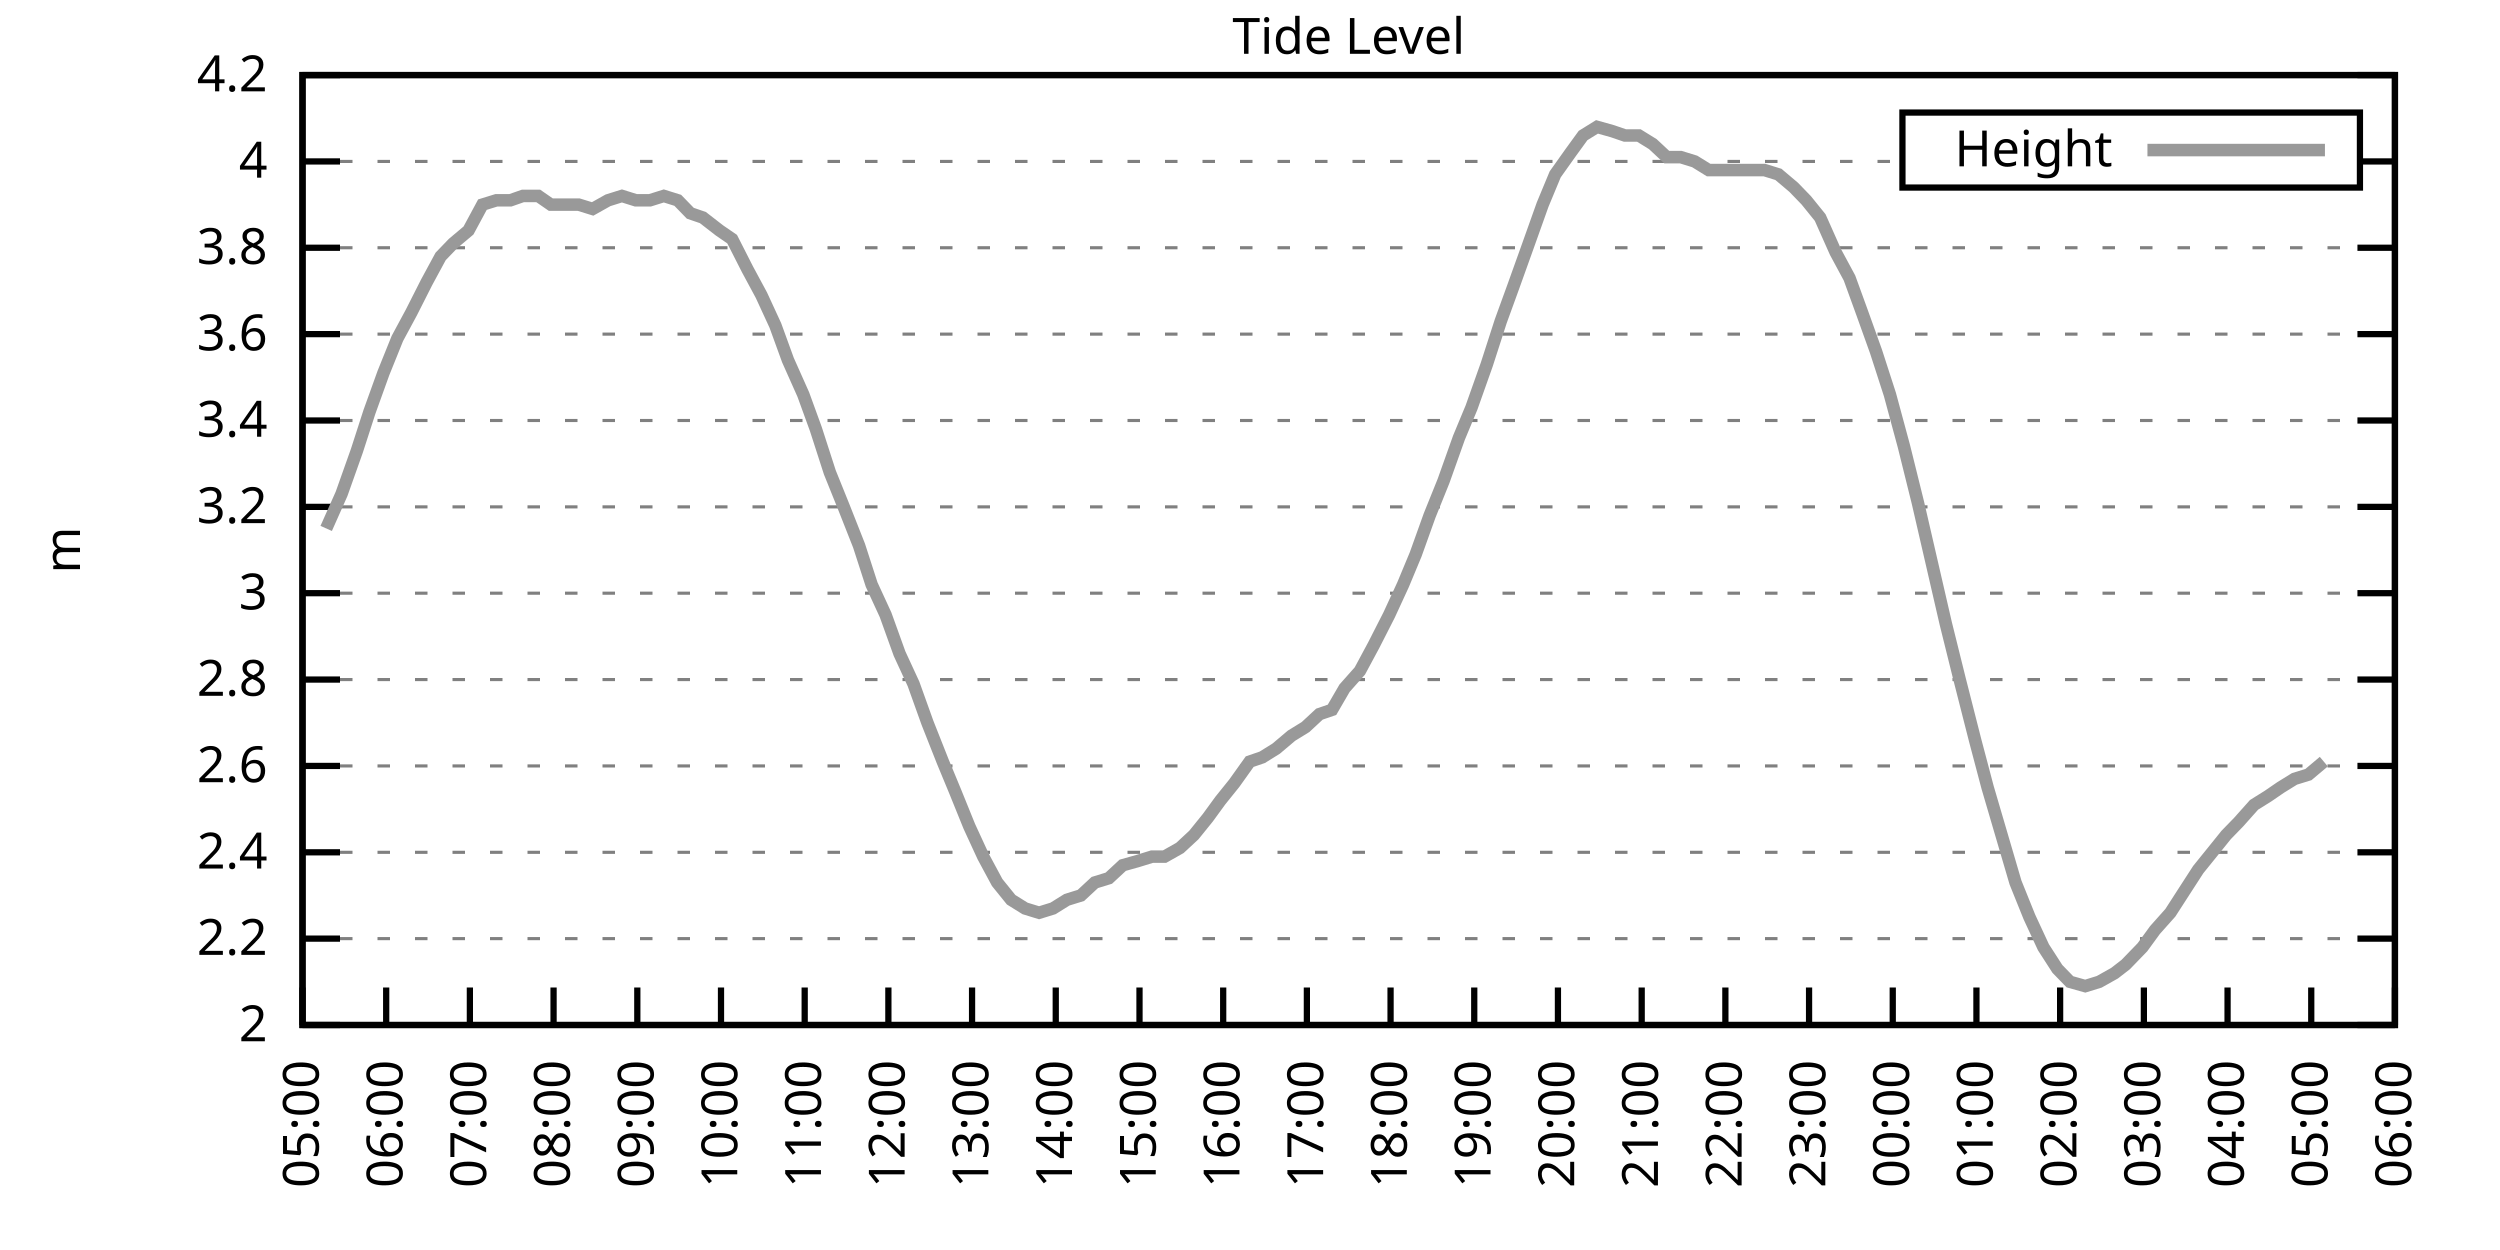
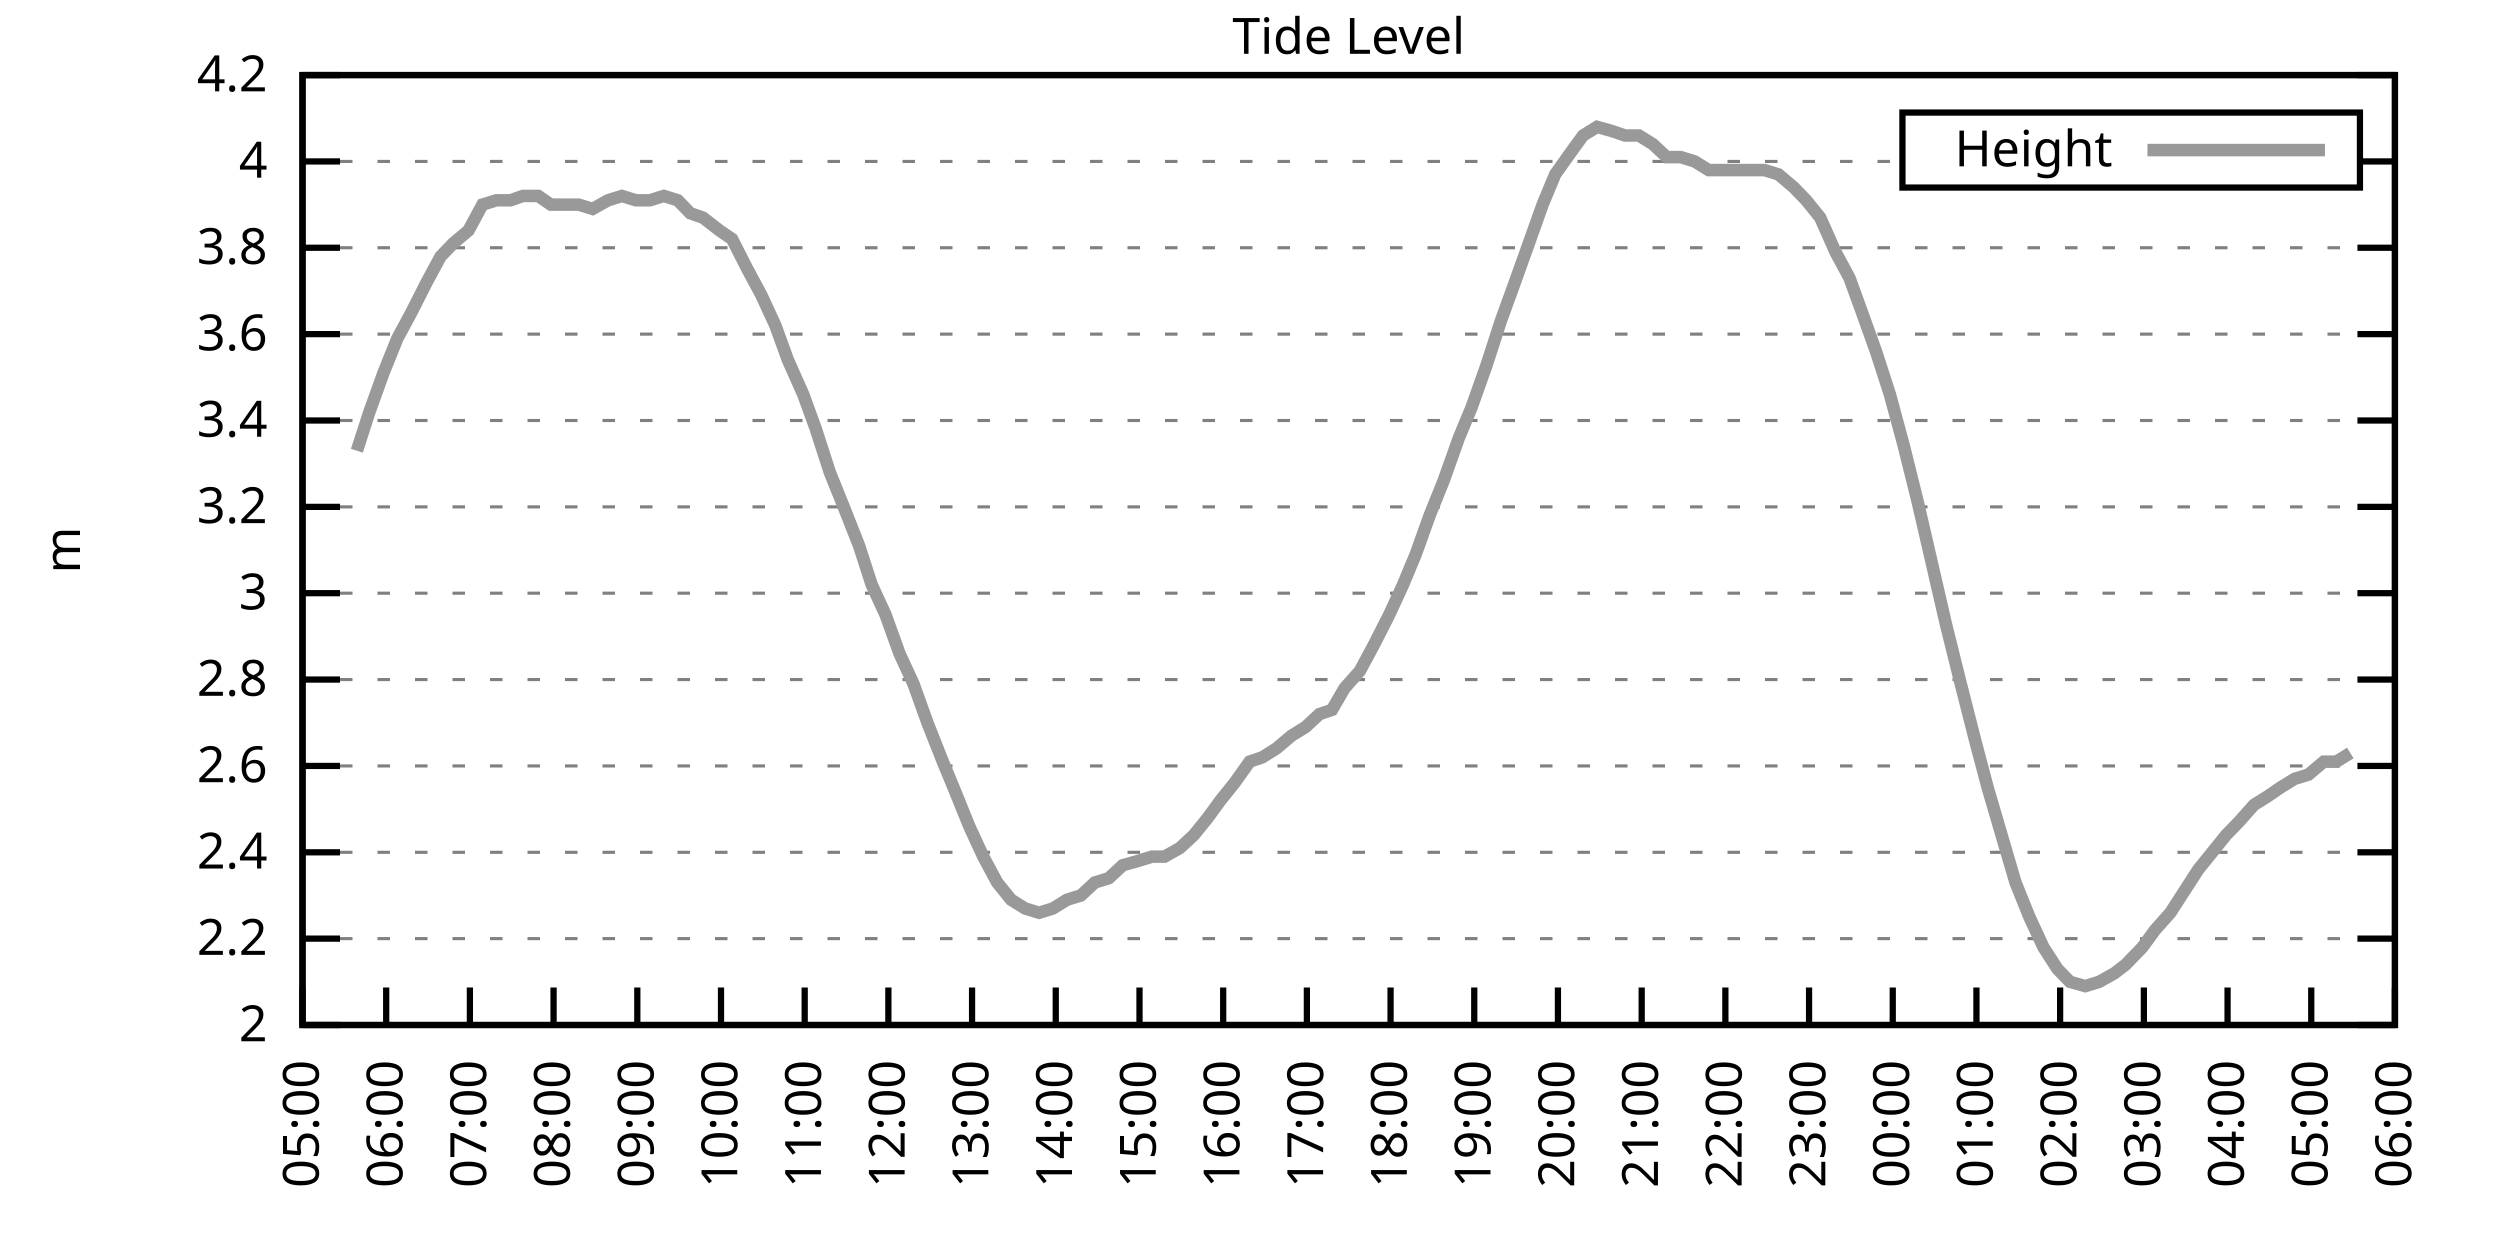
<svg xmlns="http://www.w3.org/2000/svg" xmlns:xlink="http://www.w3.org/1999/xlink" width="400" height="200" viewBox="0 0 400 200">
  <g id="gnuplot_canvas">
    <rect x="0" y="0" width="400" height="200" fill="none" />
    <defs>
      <circle id="gpDot" r="0.5" stroke-width="0.5" stroke="currentColor" />
      <path id="gpPt0" stroke-width="0.333" stroke="currentColor" d="M-1,0 h2 M0,-1 v2" />
      <path id="gpPt1" stroke-width="0.333" stroke="currentColor" d="M-1,-1 L1,1 M1,-1 L-1,1" />
      <path id="gpPt2" stroke-width="0.333" stroke="currentColor" d="M-1,0 L1,0 M0,-1 L0,1 M-1,-1 L1,1 M-1,1 L1,-1" />
      <rect id="gpPt3" stroke-width="0.333" stroke="currentColor" x="-1" y="-1" width="2" height="2" />
      <rect id="gpPt4" stroke-width="0.333" stroke="currentColor" fill="currentColor" x="-1" y="-1" width="2" height="2" />
      <circle id="gpPt5" stroke-width="0.333" stroke="currentColor" cx="0" cy="0" r="1" />
      <use xlink:href="#gpPt5" id="gpPt6" fill="currentColor" stroke="none" />
      <path id="gpPt7" stroke-width="0.333" stroke="currentColor" d="M0,-1.33 L-1.33,0.67 L1.33,0.67 z" />
      <use xlink:href="#gpPt7" id="gpPt8" fill="currentColor" stroke="none" />
      <use xlink:href="#gpPt7" id="gpPt9" stroke="currentColor" transform="rotate(180)" />
      <use xlink:href="#gpPt9" id="gpPt10" fill="currentColor" stroke="none" />
      <use xlink:href="#gpPt3" id="gpPt11" stroke="currentColor" transform="rotate(45)" />
      <use xlink:href="#gpPt11" id="gpPt12" fill="currentColor" stroke="none" />
      <path id="gpPt13" stroke-width="0.333" stroke="currentColor" d="M0,1.330 L1.265,0.411 L0.782,-1.067 L-0.782,-1.076 L-1.265,0.411 z" />
      <use xlink:href="#gpPt13" id="gpPt14" fill="currentColor" stroke="none" />
      <filter id="textbox" filterUnits="objectBoundingBox" x="0" y="0" height="1" width="1">
        <feFlood flood-color="white" flood-opacity="1" result="bgnd" />
        <feComposite in="SourceGraphic" in2="bgnd" operator="atop" />
      </filter>
      <filter id="greybox" filterUnits="objectBoundingBox" x="0" y="0" height="1" width="1">
        <feFlood flood-color="lightgrey" flood-opacity="1" result="grey" />
        <feComposite in="SourceGraphic" in2="grey" operator="atop" />
      </filter>
    </defs>
    <g fill="none" color="white" stroke="currentColor" stroke-width="1.00" stroke-linecap="butt" stroke-linejoin="miter">
</g>
    <g fill="none" color="black" stroke="currentColor" stroke-width="1.00" stroke-linecap="butt" stroke-linejoin="miter">
      <g stroke="none" shape-rendering="crispEdges">
        <polygon fill="rgb(255, 255, 255)" points="48.40,164.00 383.18,164.00 383.18,12.02 48.40,12.02 " />
      </g>
    </g>
    <g fill="none" color="black" stroke="currentColor" stroke-width="1.00" stroke-linecap="butt" stroke-linejoin="miter">
</g>
    <g fill="none" color="black" stroke="black" stroke-width="0.50" stroke-linecap="butt" stroke-linejoin="miter">
</g>
    <g fill="none" color="gray" stroke="currentColor" stroke-width="0.50" stroke-linecap="butt" stroke-linejoin="miter">
      <path stroke="gray" stroke-dasharray="2,4" class="gridline" d="M48.40,164.00 L383.19,164.00  " />
    </g>
    <g fill="none" color="gray" stroke="gray" stroke-width="1.00" stroke-linecap="butt" stroke-linejoin="miter">
</g>
    <g fill="none" color="black" stroke="currentColor" stroke-width="1.00" stroke-linecap="butt" stroke-linejoin="miter">
      <path stroke="black" d="M48.40,164.00 L54.40,164.00 M383.19,164.00 L377.19,164.00  " />
      <g transform="translate(42.80,166.60)" stroke="none" fill="black" font-family="Sans" font-size="8.00" text-anchor="end">
        <text>
          <tspan font-family="Sans"> 2</tspan>
        </text>
      </g>
    </g>
    <g fill="none" color="black" stroke="currentColor" stroke-width="1.00" stroke-linecap="butt" stroke-linejoin="miter">
</g>
    <g fill="none" color="black" stroke="black" stroke-width="0.50" stroke-linecap="butt" stroke-linejoin="miter">
</g>
    <g fill="none" color="gray" stroke="currentColor" stroke-width="0.50" stroke-linecap="butt" stroke-linejoin="miter">
      <path stroke="gray" stroke-dasharray="2,4" class="gridline" d="M48.40,150.18 L383.19,150.18  " />
    </g>
    <g fill="none" color="gray" stroke="gray" stroke-width="1.00" stroke-linecap="butt" stroke-linejoin="miter">
</g>
    <g fill="none" color="black" stroke="currentColor" stroke-width="1.00" stroke-linecap="butt" stroke-linejoin="miter">
      <path stroke="black" d="M48.40,150.18 L54.40,150.18 M383.19,150.18 L377.19,150.18  " />
      <g transform="translate(42.80,152.78)" stroke="none" fill="black" font-family="Sans" font-size="8.00" text-anchor="end">
        <text>
          <tspan font-family="Sans"> 2.2</tspan>
        </text>
      </g>
    </g>
    <g fill="none" color="black" stroke="currentColor" stroke-width="1.00" stroke-linecap="butt" stroke-linejoin="miter">
</g>
    <g fill="none" color="black" stroke="black" stroke-width="0.50" stroke-linecap="butt" stroke-linejoin="miter">
</g>
    <g fill="none" color="gray" stroke="currentColor" stroke-width="0.50" stroke-linecap="butt" stroke-linejoin="miter">
      <path stroke="gray" stroke-dasharray="2,4" class="gridline" d="M48.40,136.37 L383.19,136.37  " />
    </g>
    <g fill="none" color="gray" stroke="gray" stroke-width="1.00" stroke-linecap="butt" stroke-linejoin="miter">
</g>
    <g fill="none" color="black" stroke="currentColor" stroke-width="1.00" stroke-linecap="butt" stroke-linejoin="miter">
      <path stroke="black" d="M48.40,136.37 L54.40,136.37 M383.19,136.37 L377.19,136.37  " />
      <g transform="translate(42.80,138.97)" stroke="none" fill="black" font-family="Sans" font-size="8.00" text-anchor="end">
        <text>
          <tspan font-family="Sans"> 2.4</tspan>
        </text>
      </g>
    </g>
    <g fill="none" color="black" stroke="currentColor" stroke-width="1.00" stroke-linecap="butt" stroke-linejoin="miter">
</g>
    <g fill="none" color="black" stroke="black" stroke-width="0.50" stroke-linecap="butt" stroke-linejoin="miter">
</g>
    <g fill="none" color="gray" stroke="currentColor" stroke-width="0.50" stroke-linecap="butt" stroke-linejoin="miter">
      <path stroke="gray" stroke-dasharray="2,4" class="gridline" d="M48.40,122.55 L383.19,122.55  " />
    </g>
    <g fill="none" color="gray" stroke="gray" stroke-width="1.00" stroke-linecap="butt" stroke-linejoin="miter">
</g>
    <g fill="none" color="black" stroke="currentColor" stroke-width="1.00" stroke-linecap="butt" stroke-linejoin="miter">
      <path stroke="black" d="M48.40,122.55 L54.40,122.55 M383.19,122.55 L377.19,122.55  " />
      <g transform="translate(42.80,125.15)" stroke="none" fill="black" font-family="Sans" font-size="8.00" text-anchor="end">
        <text>
          <tspan font-family="Sans"> 2.6</tspan>
        </text>
      </g>
    </g>
    <g fill="none" color="black" stroke="currentColor" stroke-width="1.00" stroke-linecap="butt" stroke-linejoin="miter">
</g>
    <g fill="none" color="black" stroke="black" stroke-width="0.50" stroke-linecap="butt" stroke-linejoin="miter">
</g>
    <g fill="none" color="gray" stroke="currentColor" stroke-width="0.50" stroke-linecap="butt" stroke-linejoin="miter">
      <path stroke="gray" stroke-dasharray="2,4" class="gridline" d="M48.40,108.73 L383.19,108.73  " />
    </g>
    <g fill="none" color="gray" stroke="gray" stroke-width="1.00" stroke-linecap="butt" stroke-linejoin="miter">
</g>
    <g fill="none" color="black" stroke="currentColor" stroke-width="1.00" stroke-linecap="butt" stroke-linejoin="miter">
      <path stroke="black" d="M48.40,108.73 L54.40,108.73 M383.19,108.73 L377.19,108.73  " />
      <g transform="translate(42.80,111.33)" stroke="none" fill="black" font-family="Sans" font-size="8.00" text-anchor="end">
        <text>
          <tspan font-family="Sans"> 2.8</tspan>
        </text>
      </g>
    </g>
    <g fill="none" color="black" stroke="currentColor" stroke-width="1.00" stroke-linecap="butt" stroke-linejoin="miter">
</g>
    <g fill="none" color="black" stroke="black" stroke-width="0.50" stroke-linecap="butt" stroke-linejoin="miter">
</g>
    <g fill="none" color="gray" stroke="currentColor" stroke-width="0.50" stroke-linecap="butt" stroke-linejoin="miter">
      <path stroke="gray" stroke-dasharray="2,4" class="gridline" d="M48.40,94.91 L383.19,94.91  " />
    </g>
    <g fill="none" color="gray" stroke="gray" stroke-width="1.00" stroke-linecap="butt" stroke-linejoin="miter">
</g>
    <g fill="none" color="black" stroke="currentColor" stroke-width="1.00" stroke-linecap="butt" stroke-linejoin="miter">
      <path stroke="black" d="M48.40,94.91 L54.40,94.91 M383.19,94.91 L377.19,94.91  " />
      <g transform="translate(42.80,97.51)" stroke="none" fill="black" font-family="Sans" font-size="8.00" text-anchor="end">
        <text>
          <tspan font-family="Sans"> 3</tspan>
        </text>
      </g>
    </g>
    <g fill="none" color="black" stroke="currentColor" stroke-width="1.00" stroke-linecap="butt" stroke-linejoin="miter">
</g>
    <g fill="none" color="black" stroke="black" stroke-width="0.50" stroke-linecap="butt" stroke-linejoin="miter">
</g>
    <g fill="none" color="gray" stroke="currentColor" stroke-width="0.50" stroke-linecap="butt" stroke-linejoin="miter">
      <path stroke="gray" stroke-dasharray="2,4" class="gridline" d="M48.40,81.10 L383.19,81.10  " />
    </g>
    <g fill="none" color="gray" stroke="gray" stroke-width="1.00" stroke-linecap="butt" stroke-linejoin="miter">
</g>
    <g fill="none" color="black" stroke="currentColor" stroke-width="1.00" stroke-linecap="butt" stroke-linejoin="miter">
      <path stroke="black" d="M48.40,81.10 L54.40,81.10 M383.19,81.10 L377.19,81.10  " />
      <g transform="translate(42.80,83.70)" stroke="none" fill="black" font-family="Sans" font-size="8.00" text-anchor="end">
        <text>
          <tspan font-family="Sans"> 3.2</tspan>
        </text>
      </g>
    </g>
    <g fill="none" color="black" stroke="currentColor" stroke-width="1.00" stroke-linecap="butt" stroke-linejoin="miter">
</g>
    <g fill="none" color="black" stroke="black" stroke-width="0.50" stroke-linecap="butt" stroke-linejoin="miter">
</g>
    <g fill="none" color="gray" stroke="currentColor" stroke-width="0.50" stroke-linecap="butt" stroke-linejoin="miter">
      <path stroke="gray" stroke-dasharray="2,4" class="gridline" d="M48.40,67.28 L383.19,67.28  " />
    </g>
    <g fill="none" color="gray" stroke="gray" stroke-width="1.00" stroke-linecap="butt" stroke-linejoin="miter">
</g>
    <g fill="none" color="black" stroke="currentColor" stroke-width="1.00" stroke-linecap="butt" stroke-linejoin="miter">
      <path stroke="black" d="M48.40,67.28 L54.40,67.28 M383.19,67.28 L377.19,67.28  " />
      <g transform="translate(42.80,69.88)" stroke="none" fill="black" font-family="Sans" font-size="8.00" text-anchor="end">
        <text>
          <tspan font-family="Sans"> 3.4</tspan>
        </text>
      </g>
    </g>
    <g fill="none" color="black" stroke="currentColor" stroke-width="1.00" stroke-linecap="butt" stroke-linejoin="miter">
</g>
    <g fill="none" color="black" stroke="black" stroke-width="0.50" stroke-linecap="butt" stroke-linejoin="miter">
</g>
    <g fill="none" color="gray" stroke="currentColor" stroke-width="0.50" stroke-linecap="butt" stroke-linejoin="miter">
      <path stroke="gray" stroke-dasharray="2,4" class="gridline" d="M48.40,53.46 L383.19,53.46  " />
    </g>
    <g fill="none" color="gray" stroke="gray" stroke-width="1.00" stroke-linecap="butt" stroke-linejoin="miter">
</g>
    <g fill="none" color="black" stroke="currentColor" stroke-width="1.00" stroke-linecap="butt" stroke-linejoin="miter">
      <path stroke="black" d="M48.40,53.46 L54.40,53.46 M383.19,53.46 L377.19,53.46  " />
      <g transform="translate(42.80,56.06)" stroke="none" fill="black" font-family="Sans" font-size="8.00" text-anchor="end">
        <text>
          <tspan font-family="Sans"> 3.6</tspan>
        </text>
      </g>
    </g>
    <g fill="none" color="black" stroke="currentColor" stroke-width="1.00" stroke-linecap="butt" stroke-linejoin="miter">
</g>
    <g fill="none" color="black" stroke="black" stroke-width="0.50" stroke-linecap="butt" stroke-linejoin="miter">
</g>
    <g fill="none" color="gray" stroke="currentColor" stroke-width="0.50" stroke-linecap="butt" stroke-linejoin="miter">
      <path stroke="gray" stroke-dasharray="2,4" class="gridline" d="M48.40,39.64 L383.19,39.64  " />
    </g>
    <g fill="none" color="gray" stroke="gray" stroke-width="1.00" stroke-linecap="butt" stroke-linejoin="miter">
</g>
    <g fill="none" color="black" stroke="currentColor" stroke-width="1.00" stroke-linecap="butt" stroke-linejoin="miter">
      <path stroke="black" d="M48.40,39.64 L54.40,39.64 M383.19,39.64 L377.19,39.64  " />
      <g transform="translate(42.80,42.24)" stroke="none" fill="black" font-family="Sans" font-size="8.00" text-anchor="end">
        <text>
          <tspan font-family="Sans"> 3.8</tspan>
        </text>
      </g>
    </g>
    <g fill="none" color="black" stroke="currentColor" stroke-width="1.00" stroke-linecap="butt" stroke-linejoin="miter">
</g>
    <g fill="none" color="black" stroke="black" stroke-width="0.50" stroke-linecap="butt" stroke-linejoin="miter">
</g>
    <g fill="none" color="gray" stroke="currentColor" stroke-width="0.50" stroke-linecap="butt" stroke-linejoin="miter">
      <path stroke="gray" stroke-dasharray="2,4" class="gridline" d="M48.40,25.83 L304.39,25.83 M377.59,25.83 L383.19,25.83  " />
    </g>
    <g fill="none" color="gray" stroke="gray" stroke-width="1.00" stroke-linecap="butt" stroke-linejoin="miter">
</g>
    <g fill="none" color="black" stroke="currentColor" stroke-width="1.00" stroke-linecap="butt" stroke-linejoin="miter">
      <path stroke="black" d="M48.40,25.83 L54.40,25.83 M383.19,25.83 L377.19,25.83  " />
      <g transform="translate(42.80,28.43)" stroke="none" fill="black" font-family="Sans" font-size="8.00" text-anchor="end">
        <text>
          <tspan font-family="Sans"> 4</tspan>
        </text>
      </g>
    </g>
    <g fill="none" color="black" stroke="currentColor" stroke-width="1.00" stroke-linecap="butt" stroke-linejoin="miter">
</g>
    <g fill="none" color="black" stroke="black" stroke-width="0.50" stroke-linecap="butt" stroke-linejoin="miter">
</g>
    <g fill="none" color="gray" stroke="currentColor" stroke-width="0.50" stroke-linecap="butt" stroke-linejoin="miter">
      <path stroke="gray" stroke-dasharray="2,4" class="gridline" d="M48.40,12.01 L383.19,12.01  " />
    </g>
    <g fill="none" color="gray" stroke="gray" stroke-width="1.00" stroke-linecap="butt" stroke-linejoin="miter">
</g>
    <g fill="none" color="black" stroke="currentColor" stroke-width="1.00" stroke-linecap="butt" stroke-linejoin="miter">
      <path stroke="black" d="M48.40,12.01 L54.40,12.01 M383.19,12.01 L377.19,12.01  " />
      <g transform="translate(42.80,14.61)" stroke="none" fill="black" font-family="Sans" font-size="8.00" text-anchor="end">
        <text>
          <tspan font-family="Sans"> 4.2</tspan>
        </text>
      </g>
    </g>
    <g fill="none" color="black" stroke="currentColor" stroke-width="1.00" stroke-linecap="butt" stroke-linejoin="miter">
      <path stroke="black" d="M48.40,164.00 L48.40,158.00  " />
      <g transform="translate(51.00,169.60) rotate(270.00)" stroke="none" fill="black" font-family="Sans" font-size="8.00" text-anchor="end">
        <text>
          <tspan font-family="Sans">05:00</tspan>
        </text>
      </g>
    </g>
    <g fill="none" color="black" stroke="currentColor" stroke-width="1.00" stroke-linecap="butt" stroke-linejoin="miter">
      <path stroke="black" d="M61.79,164.00 L61.79,158.00  " />
      <g transform="translate(64.39,169.60) rotate(270.00)" stroke="none" fill="black" font-family="Sans" font-size="8.00" text-anchor="end">
        <text>
          <tspan font-family="Sans">06:00</tspan>
        </text>
      </g>
    </g>
    <g fill="none" color="black" stroke="currentColor" stroke-width="1.00" stroke-linecap="butt" stroke-linejoin="miter">
      <path stroke="black" d="M75.18,164.00 L75.18,158.00  " />
      <g transform="translate(77.78,169.60) rotate(270.00)" stroke="none" fill="black" font-family="Sans" font-size="8.00" text-anchor="end">
        <text>
          <tspan font-family="Sans">07:00</tspan>
        </text>
      </g>
    </g>
    <g fill="none" color="black" stroke="currentColor" stroke-width="1.00" stroke-linecap="butt" stroke-linejoin="miter">
      <path stroke="black" d="M88.57,164.00 L88.57,158.00  " />
      <g transform="translate(91.17,169.60) rotate(270.00)" stroke="none" fill="black" font-family="Sans" font-size="8.00" text-anchor="end">
        <text>
          <tspan font-family="Sans">08:00</tspan>
        </text>
      </g>
    </g>
    <g fill="none" color="black" stroke="currentColor" stroke-width="1.00" stroke-linecap="butt" stroke-linejoin="miter">
      <path stroke="black" d="M101.97,164.00 L101.97,158.00  " />
      <g transform="translate(104.57,169.60) rotate(270.00)" stroke="none" fill="black" font-family="Sans" font-size="8.00" text-anchor="end">
        <text>
          <tspan font-family="Sans">09:00</tspan>
        </text>
      </g>
    </g>
    <g fill="none" color="black" stroke="currentColor" stroke-width="1.00" stroke-linecap="butt" stroke-linejoin="miter">
      <path stroke="black" d="M115.36,164.00 L115.36,158.00  " />
      <g transform="translate(117.96,169.60) rotate(270.00)" stroke="none" fill="black" font-family="Sans" font-size="8.00" text-anchor="end">
        <text>
          <tspan font-family="Sans">10:00</tspan>
        </text>
      </g>
    </g>
    <g fill="none" color="black" stroke="currentColor" stroke-width="1.00" stroke-linecap="butt" stroke-linejoin="miter">
      <path stroke="black" d="M128.75,164.00 L128.75,158.00  " />
      <g transform="translate(131.35,169.60) rotate(270.00)" stroke="none" fill="black" font-family="Sans" font-size="8.00" text-anchor="end">
        <text>
          <tspan font-family="Sans">11:00</tspan>
        </text>
      </g>
    </g>
    <g fill="none" color="black" stroke="currentColor" stroke-width="1.00" stroke-linecap="butt" stroke-linejoin="miter">
      <path stroke="black" d="M142.14,164.00 L142.14,158.00  " />
      <g transform="translate(144.74,169.60) rotate(270.00)" stroke="none" fill="black" font-family="Sans" font-size="8.00" text-anchor="end">
        <text>
          <tspan font-family="Sans">12:00</tspan>
        </text>
      </g>
    </g>
    <g fill="none" color="black" stroke="currentColor" stroke-width="1.00" stroke-linecap="butt" stroke-linejoin="miter">
      <path stroke="black" d="M155.53,164.00 L155.53,158.00  " />
      <g transform="translate(158.13,169.60) rotate(270.00)" stroke="none" fill="black" font-family="Sans" font-size="8.00" text-anchor="end">
        <text>
          <tspan font-family="Sans">13:00</tspan>
        </text>
      </g>
    </g>
    <g fill="none" color="black" stroke="currentColor" stroke-width="1.00" stroke-linecap="butt" stroke-linejoin="miter">
      <path stroke="black" d="M168.92,164.00 L168.92,158.00  " />
      <g transform="translate(171.52,169.60) rotate(270.00)" stroke="none" fill="black" font-family="Sans" font-size="8.00" text-anchor="end">
        <text>
          <tspan font-family="Sans">14:00</tspan>
        </text>
      </g>
    </g>
    <g fill="none" color="black" stroke="currentColor" stroke-width="1.00" stroke-linecap="butt" stroke-linejoin="miter">
      <path stroke="black" d="M182.32,164.00 L182.32,158.00  " />
      <g transform="translate(184.92,169.60) rotate(270.00)" stroke="none" fill="black" font-family="Sans" font-size="8.00" text-anchor="end">
        <text>
          <tspan font-family="Sans">15:00</tspan>
        </text>
      </g>
    </g>
    <g fill="none" color="black" stroke="currentColor" stroke-width="1.00" stroke-linecap="butt" stroke-linejoin="miter">
      <path stroke="black" d="M195.71,164.00 L195.71,158.00  " />
      <g transform="translate(198.31,169.60) rotate(270.00)" stroke="none" fill="black" font-family="Sans" font-size="8.00" text-anchor="end">
        <text>
          <tspan font-family="Sans">16:00</tspan>
        </text>
      </g>
    </g>
    <g fill="none" color="black" stroke="currentColor" stroke-width="1.00" stroke-linecap="butt" stroke-linejoin="miter">
      <path stroke="black" d="M209.10,164.00 L209.10,158.00  " />
      <g transform="translate(211.70,169.60) rotate(270.00)" stroke="none" fill="black" font-family="Sans" font-size="8.00" text-anchor="end">
        <text>
          <tspan font-family="Sans">17:00</tspan>
        </text>
      </g>
    </g>
    <g fill="none" color="black" stroke="currentColor" stroke-width="1.00" stroke-linecap="butt" stroke-linejoin="miter">
      <path stroke="black" d="M222.49,164.00 L222.49,158.00  " />
      <g transform="translate(225.09,169.60) rotate(270.00)" stroke="none" fill="black" font-family="Sans" font-size="8.00" text-anchor="end">
        <text>
          <tspan font-family="Sans">18:00</tspan>
        </text>
      </g>
    </g>
    <g fill="none" color="black" stroke="currentColor" stroke-width="1.00" stroke-linecap="butt" stroke-linejoin="miter">
      <path stroke="black" d="M235.88,164.00 L235.88,158.00  " />
      <g transform="translate(238.48,169.60) rotate(270.00)" stroke="none" fill="black" font-family="Sans" font-size="8.00" text-anchor="end">
        <text>
          <tspan font-family="Sans">19:00</tspan>
        </text>
      </g>
    </g>
    <g fill="none" color="black" stroke="currentColor" stroke-width="1.00" stroke-linecap="butt" stroke-linejoin="miter">
      <path stroke="black" d="M249.27,164.00 L249.27,158.00  " />
      <g transform="translate(251.87,169.60) rotate(270.00)" stroke="none" fill="black" font-family="Sans" font-size="8.00" text-anchor="end">
        <text>
          <tspan font-family="Sans">20:00</tspan>
        </text>
      </g>
    </g>
    <g fill="none" color="black" stroke="currentColor" stroke-width="1.00" stroke-linecap="butt" stroke-linejoin="miter">
      <path stroke="black" d="M262.67,164.00 L262.67,158.00  " />
      <g transform="translate(265.27,169.60) rotate(270.00)" stroke="none" fill="black" font-family="Sans" font-size="8.00" text-anchor="end">
        <text>
          <tspan font-family="Sans">21:00</tspan>
        </text>
      </g>
    </g>
    <g fill="none" color="black" stroke="currentColor" stroke-width="1.00" stroke-linecap="butt" stroke-linejoin="miter">
      <path stroke="black" d="M276.06,164.00 L276.06,158.00  " />
      <g transform="translate(278.66,169.60) rotate(270.00)" stroke="none" fill="black" font-family="Sans" font-size="8.00" text-anchor="end">
        <text>
          <tspan font-family="Sans">22:00</tspan>
        </text>
      </g>
    </g>
    <g fill="none" color="black" stroke="currentColor" stroke-width="1.00" stroke-linecap="butt" stroke-linejoin="miter">
      <path stroke="black" d="M289.45,164.00 L289.45,158.00  " />
      <g transform="translate(292.05,169.60) rotate(270.00)" stroke="none" fill="black" font-family="Sans" font-size="8.00" text-anchor="end">
        <text>
          <tspan font-family="Sans">23:00</tspan>
        </text>
      </g>
    </g>
    <g fill="none" color="black" stroke="currentColor" stroke-width="1.00" stroke-linecap="butt" stroke-linejoin="miter">
      <path stroke="black" d="M302.84,164.00 L302.84,158.00  " />
      <g transform="translate(305.44,169.60) rotate(270.00)" stroke="none" fill="black" font-family="Sans" font-size="8.00" text-anchor="end">
        <text>
          <tspan font-family="Sans">00:00</tspan>
        </text>
      </g>
    </g>
    <g fill="none" color="black" stroke="currentColor" stroke-width="1.00" stroke-linecap="butt" stroke-linejoin="miter">
      <path stroke="black" d="M316.23,164.00 L316.23,158.00  " />
      <g transform="translate(318.83,169.60) rotate(270.00)" stroke="none" fill="black" font-family="Sans" font-size="8.00" text-anchor="end">
        <text>
          <tspan font-family="Sans">01:00</tspan>
        </text>
      </g>
    </g>
    <g fill="none" color="black" stroke="currentColor" stroke-width="1.00" stroke-linecap="butt" stroke-linejoin="miter">
      <path stroke="black" d="M329.62,164.00 L329.62,158.00  " />
      <g transform="translate(332.22,169.60) rotate(270.00)" stroke="none" fill="black" font-family="Sans" font-size="8.00" text-anchor="end">
        <text>
          <tspan font-family="Sans">02:00</tspan>
        </text>
      </g>
    </g>
    <g fill="none" color="black" stroke="currentColor" stroke-width="1.00" stroke-linecap="butt" stroke-linejoin="miter">
      <path stroke="black" d="M343.02,164.00 L343.02,158.00  " />
      <g transform="translate(345.62,169.60) rotate(270.00)" stroke="none" fill="black" font-family="Sans" font-size="8.00" text-anchor="end">
        <text>
          <tspan font-family="Sans">03:00</tspan>
        </text>
      </g>
    </g>
    <g fill="none" color="black" stroke="currentColor" stroke-width="1.00" stroke-linecap="butt" stroke-linejoin="miter">
      <path stroke="black" d="M356.41,164.00 L356.41,158.00  " />
      <g transform="translate(359.01,169.60) rotate(270.00)" stroke="none" fill="black" font-family="Sans" font-size="8.00" text-anchor="end">
        <text>
          <tspan font-family="Sans">04:00</tspan>
        </text>
      </g>
    </g>
    <g fill="none" color="black" stroke="currentColor" stroke-width="1.00" stroke-linecap="butt" stroke-linejoin="miter">
      <path stroke="black" d="M369.80,164.00 L369.80,158.00  " />
      <g transform="translate(372.40,169.60) rotate(270.00)" stroke="none" fill="black" font-family="Sans" font-size="8.00" text-anchor="end">
        <text>
          <tspan font-family="Sans">05:00</tspan>
        </text>
      </g>
    </g>
    <g fill="none" color="black" stroke="currentColor" stroke-width="1.00" stroke-linecap="butt" stroke-linejoin="miter">
      <path stroke="black" d="M383.19,164.00 L383.19,158.00  " />
      <g transform="translate(385.79,169.60) rotate(270.00)" stroke="none" fill="black" font-family="Sans" font-size="8.00" text-anchor="end">
        <text>
          <tspan font-family="Sans">06:00</tspan>
        </text>
      </g>
    </g>
    <g fill="none" color="black" stroke="currentColor" stroke-width="1.00" stroke-linecap="butt" stroke-linejoin="miter">
</g>
    <g fill="none" color="black" stroke="currentColor" stroke-width="1.00" stroke-linecap="butt" stroke-linejoin="miter">
      <path stroke="black" d="M48.40,12.01 L48.40,164.00 L383.19,164.00 L383.19,12.01 L48.40,12.01 Z  " />
    </g>
    <g fill="none" color="black" stroke="currentColor" stroke-width="1.00" stroke-linecap="butt" stroke-linejoin="miter">
</g>
    <g fill="none" color="black" stroke="currentColor" stroke-width="1.00" stroke-linecap="butt" stroke-linejoin="miter">
      <path stroke="black" d="M304.39,30.01 L304.39,18.01 L377.59,18.01 L377.59,30.01 L304.39,30.01 Z  " />
    </g>
    <g id="Tide_level_plot_1">
      <g fill="none" color="white" stroke="black" stroke-width="2.00" stroke-linecap="butt" stroke-linejoin="miter">
</g>
      <g fill="none" color="black" stroke="currentColor" stroke-width="2.00" stroke-linecap="butt" stroke-linejoin="miter">
        <g transform="translate(337.99,26.61)" stroke="none" fill="black" font-family="Sans" font-size="8.00" text-anchor="end">
          <text>
            <tspan font-family="Sans">Height</tspan>
          </text>
        </g>
      </g>
      <g fill="none" color="black" stroke="currentColor" stroke-width="2.00" stroke-linecap="butt" stroke-linejoin="miter">
-         <path stroke="rgb(153, 153, 153)" d="M343.59,24.01 L371.99,24.01 M52.19,84.55 L54.65,79.02 L57.10,72.12 L59.11,65.90 L61.35,59.68 L63.58,54.15   L65.81,50.01 L68.26,45.17 L70.50,41.03 L72.50,38.95 L74.96,36.88 L77.19,32.74 L79.42,32.05 L81.66,32.05   L83.66,31.35 L86.12,31.35 L88.13,32.74 L90.36,32.74 L92.59,32.74 L94.82,33.43 L97.28,32.05 L99.51,31.35   L101.74,32.05 L103.98,32.05 L106.21,31.35 L108.44,32.05 L110.45,34.12 L112.46,34.81 L115.13,36.88 L117.14,38.26   L119.60,43.10 L121.83,47.24 L124.06,52.08 L126.07,57.61 L128.53,63.13 L130.54,68.66 L132.77,75.57 L135.00,81.10   L137.45,87.31 L139.46,93.53 L141.69,98.37 L143.93,104.59 L146.16,109.42 L148.39,115.64 L150.85,121.86 L152.85,126.69   L155.09,132.22 L157.32,137.06 L159.55,141.20 L161.78,143.96 L164.01,145.35 L166.25,146.04 L168.48,145.35 L170.71,143.96   L172.94,143.27 L175.17,141.20 L177.41,140.51 L179.64,138.44 L182.09,137.75 L184.32,137.06 L186.33,137.06 L188.79,135.67   L191.02,133.60 L193.25,130.84 L195.26,128.08 L197.49,125.31 L199.95,121.86 L201.96,121.17 L204.19,119.78 L206.64,117.71   L208.88,116.33 L211.11,114.26 L213.12,113.57 L215.13,110.11 L217.58,107.35 L219.81,103.20 L222.27,98.37 L224.50,93.53   L226.51,88.70 L228.74,82.48 L230.97,76.95 L233.43,70.04 L235.44,65.21 L237.89,58.30 L240.12,51.39 L242.13,45.86   L244.36,39.64 L246.82,32.74 L248.83,27.90 L251.28,24.45 L253.29,21.68 L255.52,20.30 L257.98,20.99 L259.99,21.68   L262.22,21.68 L264.45,23.06 L266.68,25.14 L268.92,25.14 L271.15,25.83 L273.38,27.21 L275.61,27.21 L277.62,27.21   L280.07,27.21 L282.31,27.21 L284.54,27.90 L286.99,29.97 L289.00,32.05 L291.23,34.81 L293.69,40.34 L295.92,44.48   L297.93,50.01 L300.16,56.23 L302.39,63.13 L304.63,71.42 L306.86,80.41 L309.09,90.08 L311.32,99.75 L313.55,108.73   L316.01,118.40 L318.02,126.00 L320.25,133.60 L322.48,141.20 L324.71,146.73 L326.95,151.56 L329.18,155.02 L331.19,157.09   L333.64,157.78 L335.87,157.09 L338.33,155.71 L340.11,154.33 L342.79,151.56 L344.80,148.80 L347.26,146.04 L349.49,142.58   L351.72,139.13 L353.95,136.37 L356.18,133.60 L358.19,131.53 L360.65,128.77 L362.88,127.38 L364.89,126.00 L367.12,124.62   L369.35,123.93 L371.81,121.86  " />
+         <path stroke="rgb(153, 153, 153)" d="M343.59,24.01 L371.99,24.01 M57.10,72.12 L59.11,65.90 L61.35,59.68 L63.58,54.15 L65.81,50.01 L68.26,45.17   L70.50,41.03 L72.50,38.95 L74.96,36.88 L77.19,32.74 L79.42,32.05 L81.66,32.05 L83.66,31.35 L86.12,31.35   L88.13,32.74 L90.36,32.74 L92.59,32.74 L94.82,33.43 L97.28,32.05 L99.51,31.35 L101.74,32.05 L103.98,32.05   L106.21,31.35 L108.44,32.05 L110.45,34.12 L112.46,34.81 L115.13,36.88 L117.14,38.26 L119.60,43.10 L121.83,47.24   L124.06,52.08 L126.07,57.61 L128.53,63.13 L130.54,68.66 L132.77,75.57 L135.00,81.10 L137.45,87.31 L139.46,93.53   L141.69,98.37 L143.93,104.59 L146.16,109.42 L148.39,115.64 L150.85,121.86 L152.85,126.69 L155.09,132.22 L157.32,137.06   L159.55,141.20 L161.78,143.96 L164.01,145.35 L166.25,146.04 L168.48,145.35 L170.71,143.96 L172.94,143.27 L175.17,141.20   L177.41,140.51 L179.64,138.44 L182.09,137.75 L184.32,137.06 L186.33,137.06 L188.79,135.67 L191.02,133.60 L193.25,130.84   L195.26,128.08 L197.49,125.31 L199.95,121.86 L201.96,121.17 L204.19,119.78 L206.64,117.71 L208.88,116.33 L211.11,114.26   L213.12,113.57 L215.13,110.11 L217.58,107.35 L219.81,103.20 L222.27,98.37 L224.50,93.53 L226.51,88.70 L228.74,82.48   L230.97,76.95 L233.43,70.04 L235.44,65.21 L237.89,58.30 L240.12,51.39 L242.13,45.86 L244.36,39.64 L246.82,32.74   L248.83,27.90 L251.28,24.45 L253.29,21.68 L255.52,20.30 L257.98,20.99 L259.99,21.68 L262.22,21.68 L264.45,23.06   L266.68,25.14 L268.92,25.14 L271.15,25.83 L273.38,27.21 L275.61,27.21 L277.62,27.21 L280.07,27.21 L282.31,27.21   L284.54,27.90 L286.99,29.97 L289.00,32.05 L291.23,34.81 L293.69,40.34 L295.92,44.48 L297.93,50.01 L300.16,56.23   L302.39,63.13 L304.63,71.42 L306.86,80.41 L309.09,90.08 L311.32,99.75 L313.55,108.73 L316.01,118.40 L318.02,126.00   L320.25,133.60 L322.48,141.20 L324.71,146.73 L326.95,151.56 L329.18,155.02 L331.19,157.09 L333.64,157.78 L335.87,157.09   L338.33,155.71 L340.11,154.33 L342.79,151.56 L344.80,148.80 L347.26,146.04 L349.49,142.58 L351.72,139.13 L353.95,136.37   L356.18,133.60 L358.19,131.53 L360.65,128.77 L362.88,127.38 L364.89,126.00 L367.12,124.62 L369.35,123.93 L371.81,121.86   L373.82,121.86 L376.05,120.48  " />
      </g>
    </g>
    <g fill="none" color="black" stroke="currentColor" stroke-width="2.00" stroke-linecap="butt" stroke-linejoin="miter">
</g>
    <g fill="none" color="black" stroke="black" stroke-width="1.00" stroke-linecap="butt" stroke-linejoin="miter">
</g>
    <g fill="none" color="black" stroke="currentColor" stroke-width="1.00" stroke-linecap="butt" stroke-linejoin="miter">
      <path stroke="black" d="M48.40,12.01 L48.40,164.00 L383.19,164.00 L383.19,12.01 L48.40,12.01 Z  " />
      <g transform="translate(12.80,88.01) rotate(270.00)" stroke="none" fill="black" font-family="Sans" font-size="8.00" text-anchor="middle">
        <text>
          <tspan font-family="Sans">m</tspan>
        </text>
      </g>
    </g>
    <g fill="none" color="black" stroke="currentColor" stroke-width="1.00" stroke-linecap="butt" stroke-linejoin="miter">
</g>
    <g fill="none" color="black" stroke="currentColor" stroke-width="1.00" stroke-linecap="butt" stroke-linejoin="miter">
      <g transform="translate(215.79,8.61)" stroke="none" fill="black" font-family="Sans" font-size="8.00" text-anchor="middle">
        <text>
          <tspan font-family="Sans">Tide Level</tspan>
        </text>
      </g>
    </g>
    <g fill="none" color="black" stroke="currentColor" stroke-width="1.00" stroke-linecap="butt" stroke-linejoin="miter">
</g>
  </g>
</svg>
